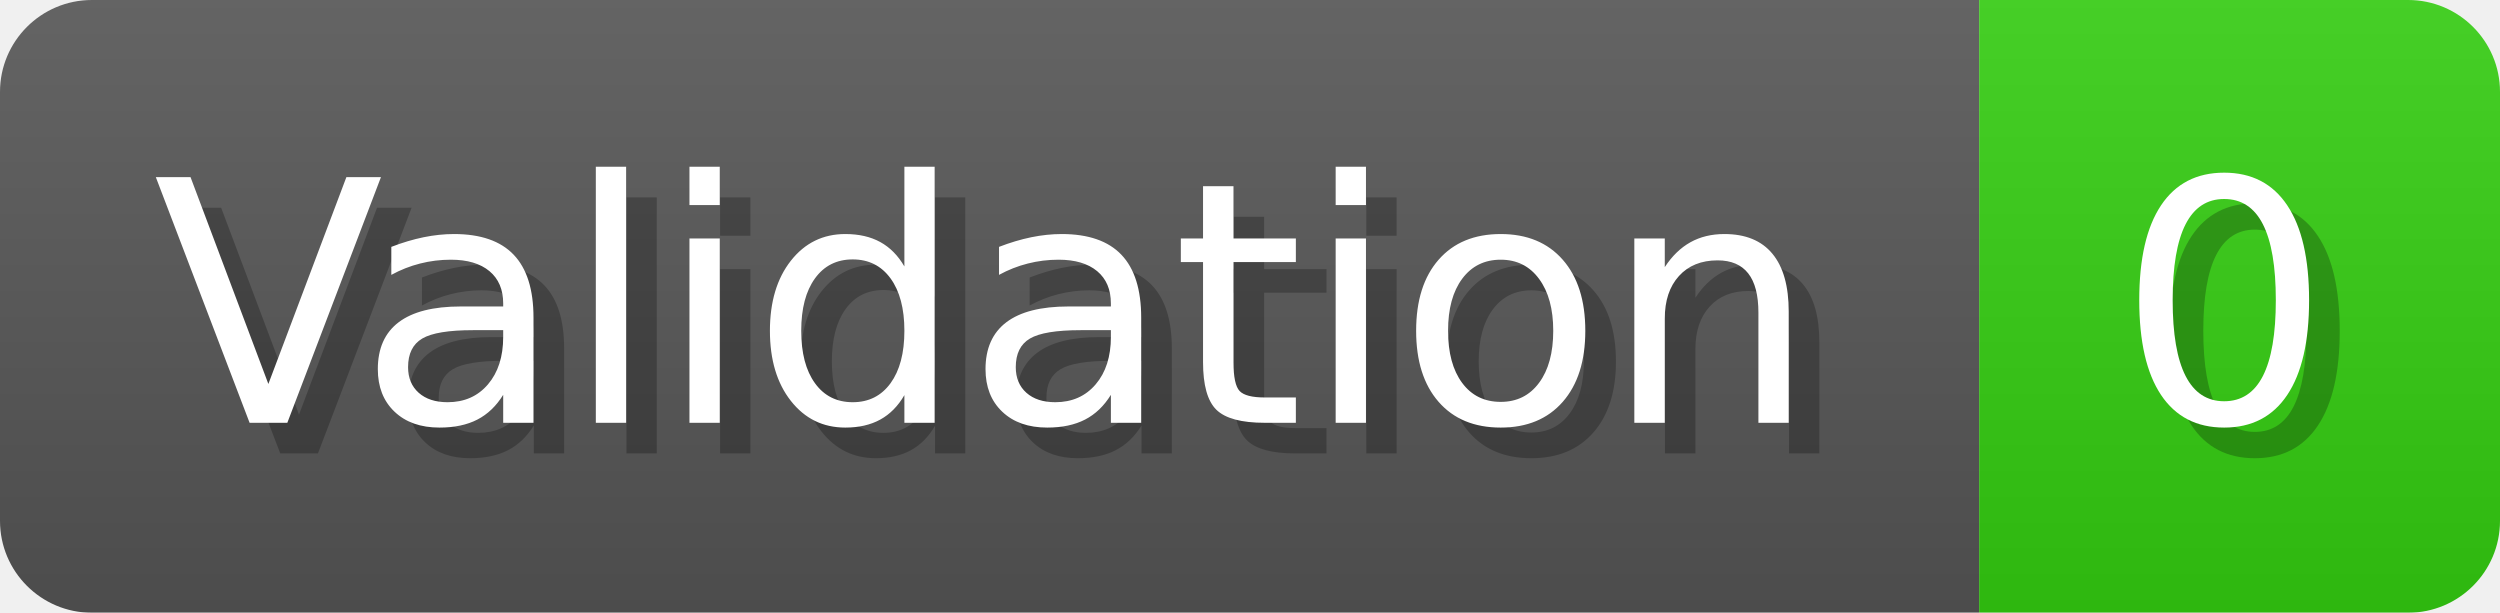
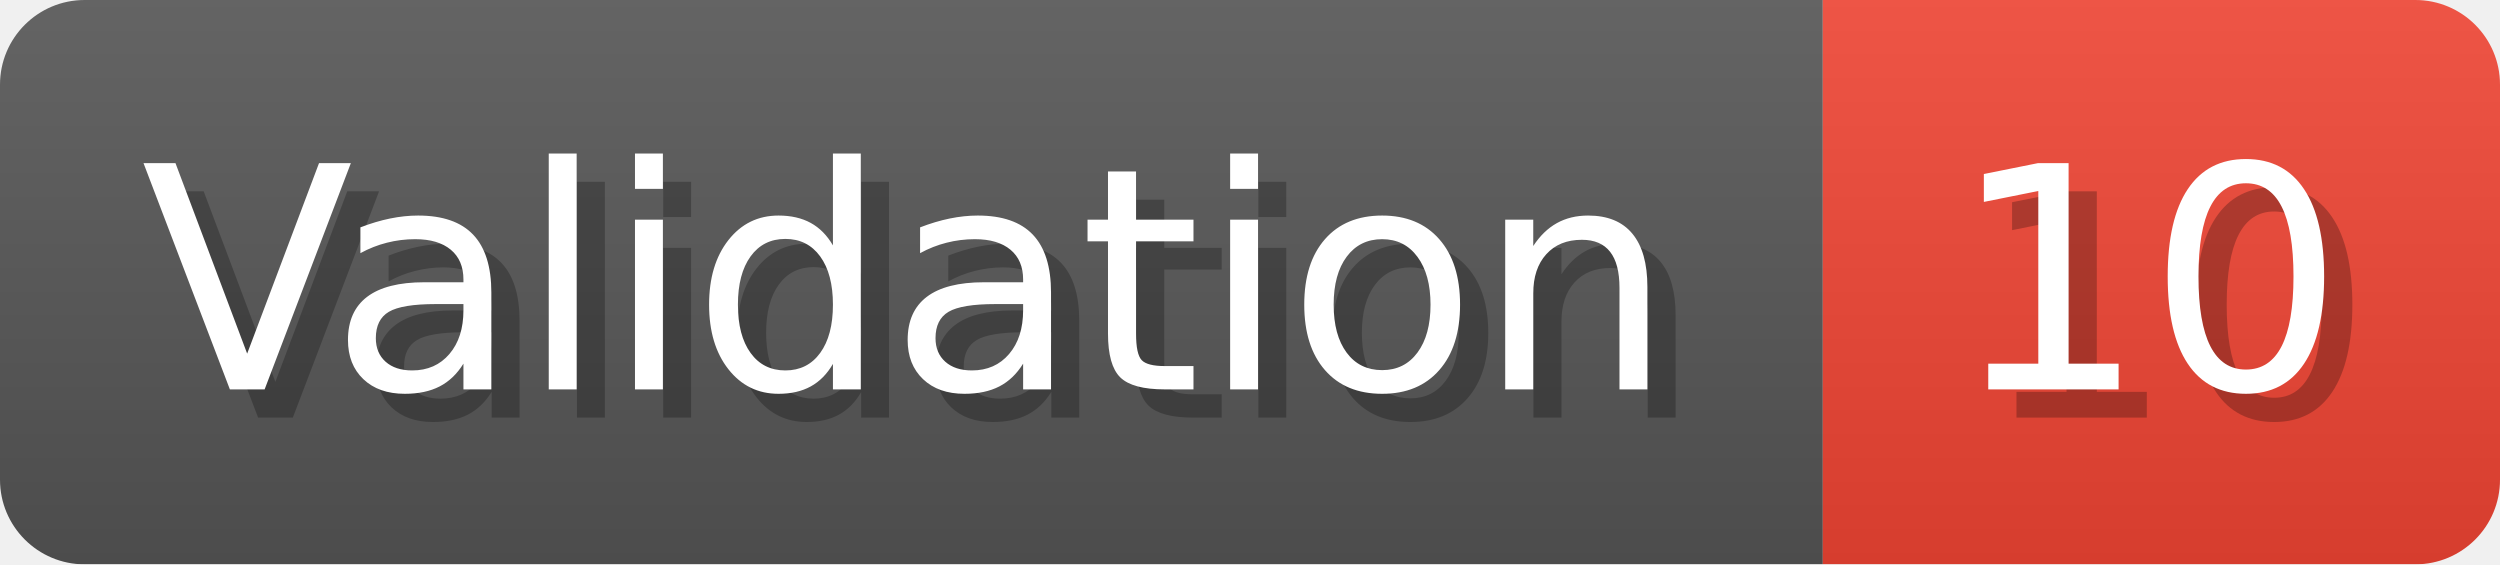
- <svg xmlns="http://www.w3.org/2000/svg" width="81.6" height="20" viewBox="0 0 816 200" role="img" aria-label="Validation: 0">
+ <svg xmlns="http://www.w3.org/2000/svg" width="88.6" height="20" viewBox="0 0 886 200" role="img" aria-label="Validation: 10">
  <linearGradient id="a" x2="0" y2="100%">
    <stop offset="0" stop-opacity=".1" stop-color="#EEE" />
    <stop offset="1" stop-opacity=".1" />
  </linearGradient>
  <mask id="m">
-     <rect width="816" height="200" rx="30" fill="#FFF" />
+     <rect width="886" height="200" rx="30" fill="#FFF" />
  </mask>
  <g mask="url(#m)">
    <rect width="646" height="200" fill="#555" />
-     <rect width="170" height="200" fill="#3C1" x="646" />
-     <rect width="816" height="200" fill="url(#a)" />
+     <rect width="240" height="200" fill="#E43" x="646" />
+     <rect width="886" height="200" fill="url(#a)" />
  </g>
  <g aria-hidden="true" fill="#fff" text-anchor="start" font-family="Verdana,DejaVu Sans,sans-serif" font-size="110">
    <text x="60" y="148" textLength="546" fill="#000" opacity="0.25">Validation</text>
    <text x="50" y="138" textLength="546">Validation</text>
-     <text x="701" y="148" textLength="70" fill="#000" opacity="0.25">0</text>
-     <text x="691" y="138" textLength="70">0</text>
+     <text x="701" y="148" textLength="140" fill="#000" opacity="0.25">10</text>
+     <text x="691" y="138" textLength="140">10</text>
  </g>
</svg>
